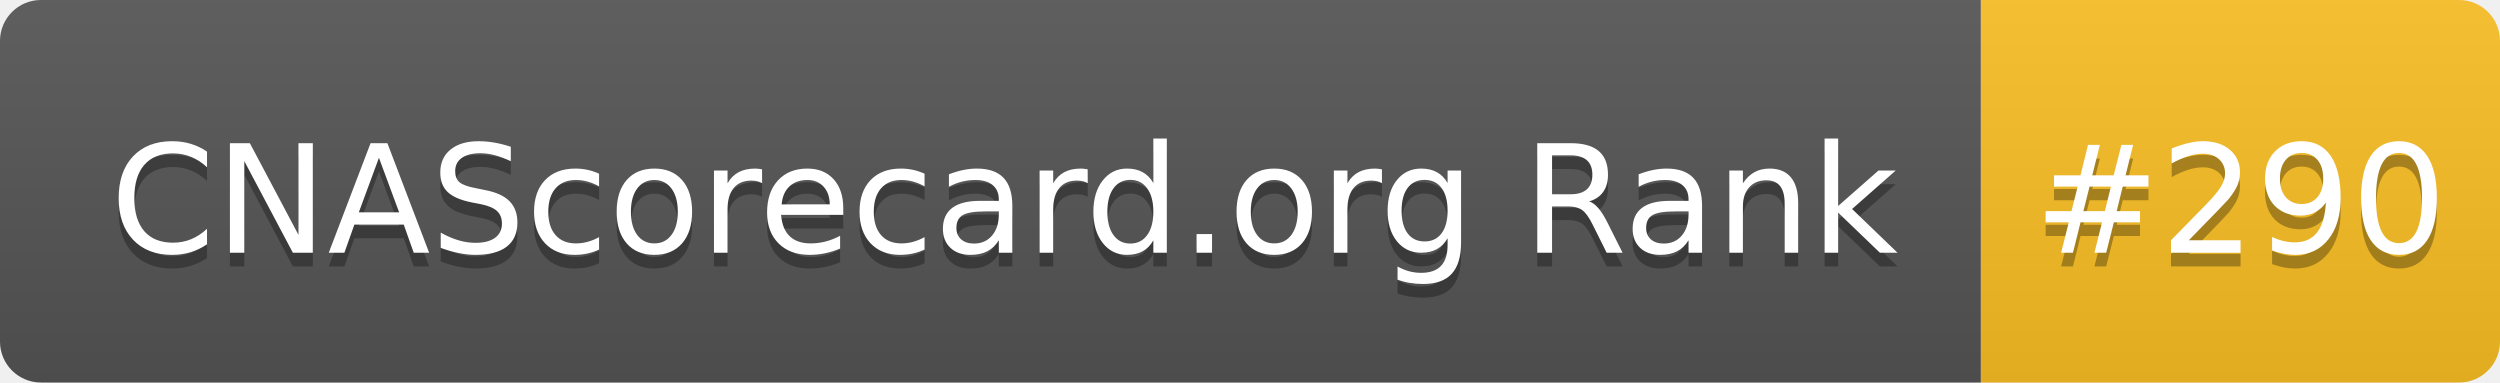
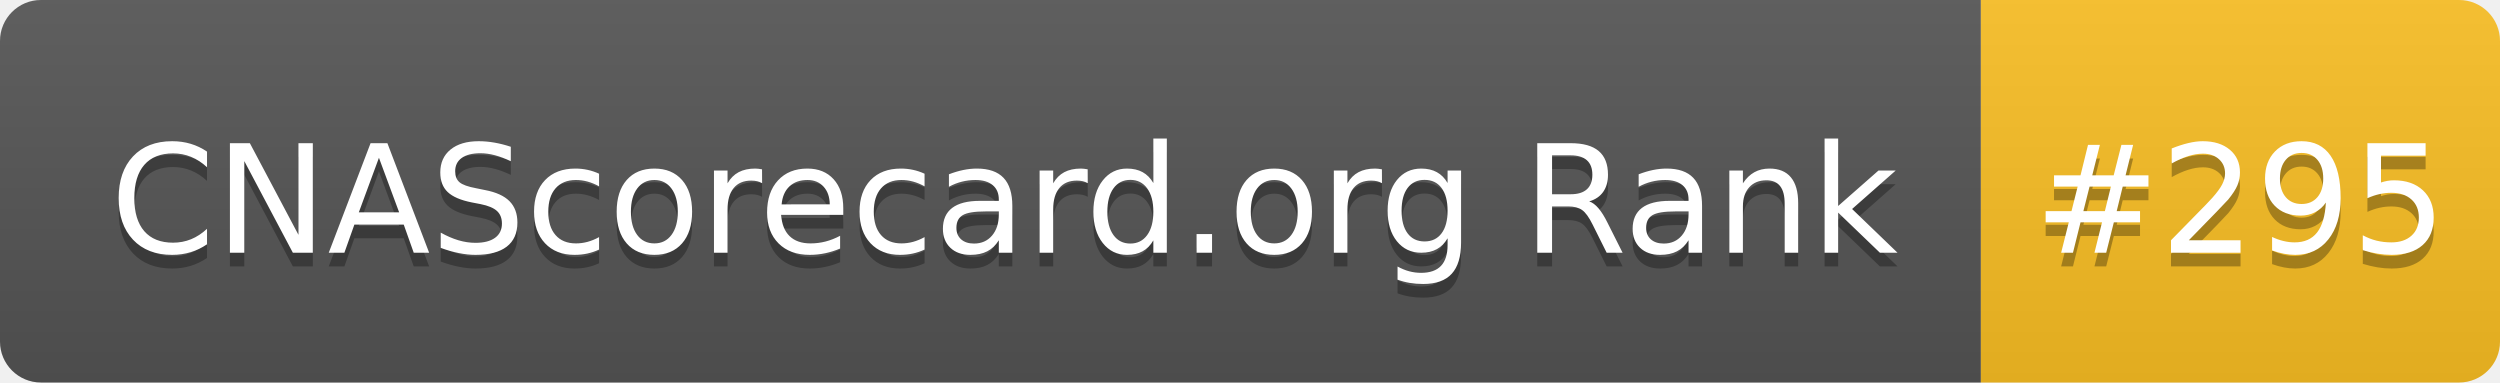
- <svg xmlns="http://www.w3.org/2000/svg" width="183" height="28" role="img" aria-label="CNAScorecard.org Rank: #290">
+ <svg xmlns="http://www.w3.org/2000/svg" width="183" height="28" role="img" aria-label="CNAScorecard.org Rank: #295">
  <linearGradient id="s" x2="0" y2="100%">
    <stop offset="0" stop-color="#bbb" stop-opacity=".1" />
    <stop offset="1" stop-opacity=".1" />
  </linearGradient>
  <clipPath id="r">
    <rect width="183" height="28" rx="3" fill="#fff" />
  </clipPath>
  <g clip-path="url(#r)">
    <rect width="145" height="28" fill="#555" />
    <rect x="145" width="38" height="28" fill="#FBBF24" />
    <rect width="183" height="28" fill="url(#s)" />
  </g>
  <g fill="#fff" text-anchor="middle" font-family="Verdana,Geneva,DejaVu Sans,sans-serif" text-rendering="geometricPrecision" font-size="110">
    <text aria-hidden="true" x="735" y="195" fill="#010101" fill-opacity=".3" transform="scale(.1)" textLength="1350">CNAScorecard.org Rank</text>
    <text x="735" y="185" transform="scale(.1)" fill="#fff" textLength="1350">CNAScorecard.org Rank</text>
-     <text aria-hidden="true" x="1640" y="195" fill="#010101" fill-opacity=".3" transform="scale(.1)" textLength="280">#290</text>
-     <text x="1640" y="185" transform="scale(.1)" fill="#fff" textLength="280">#290</text>
+     <text aria-hidden="true" x="1640" y="195" fill="#010101" fill-opacity=".3" transform="scale(.1)" textLength="280">#295</text>
+     <text x="1640" y="185" transform="scale(.1)" fill="#fff" textLength="280">#295</text>
  </g>
</svg>
